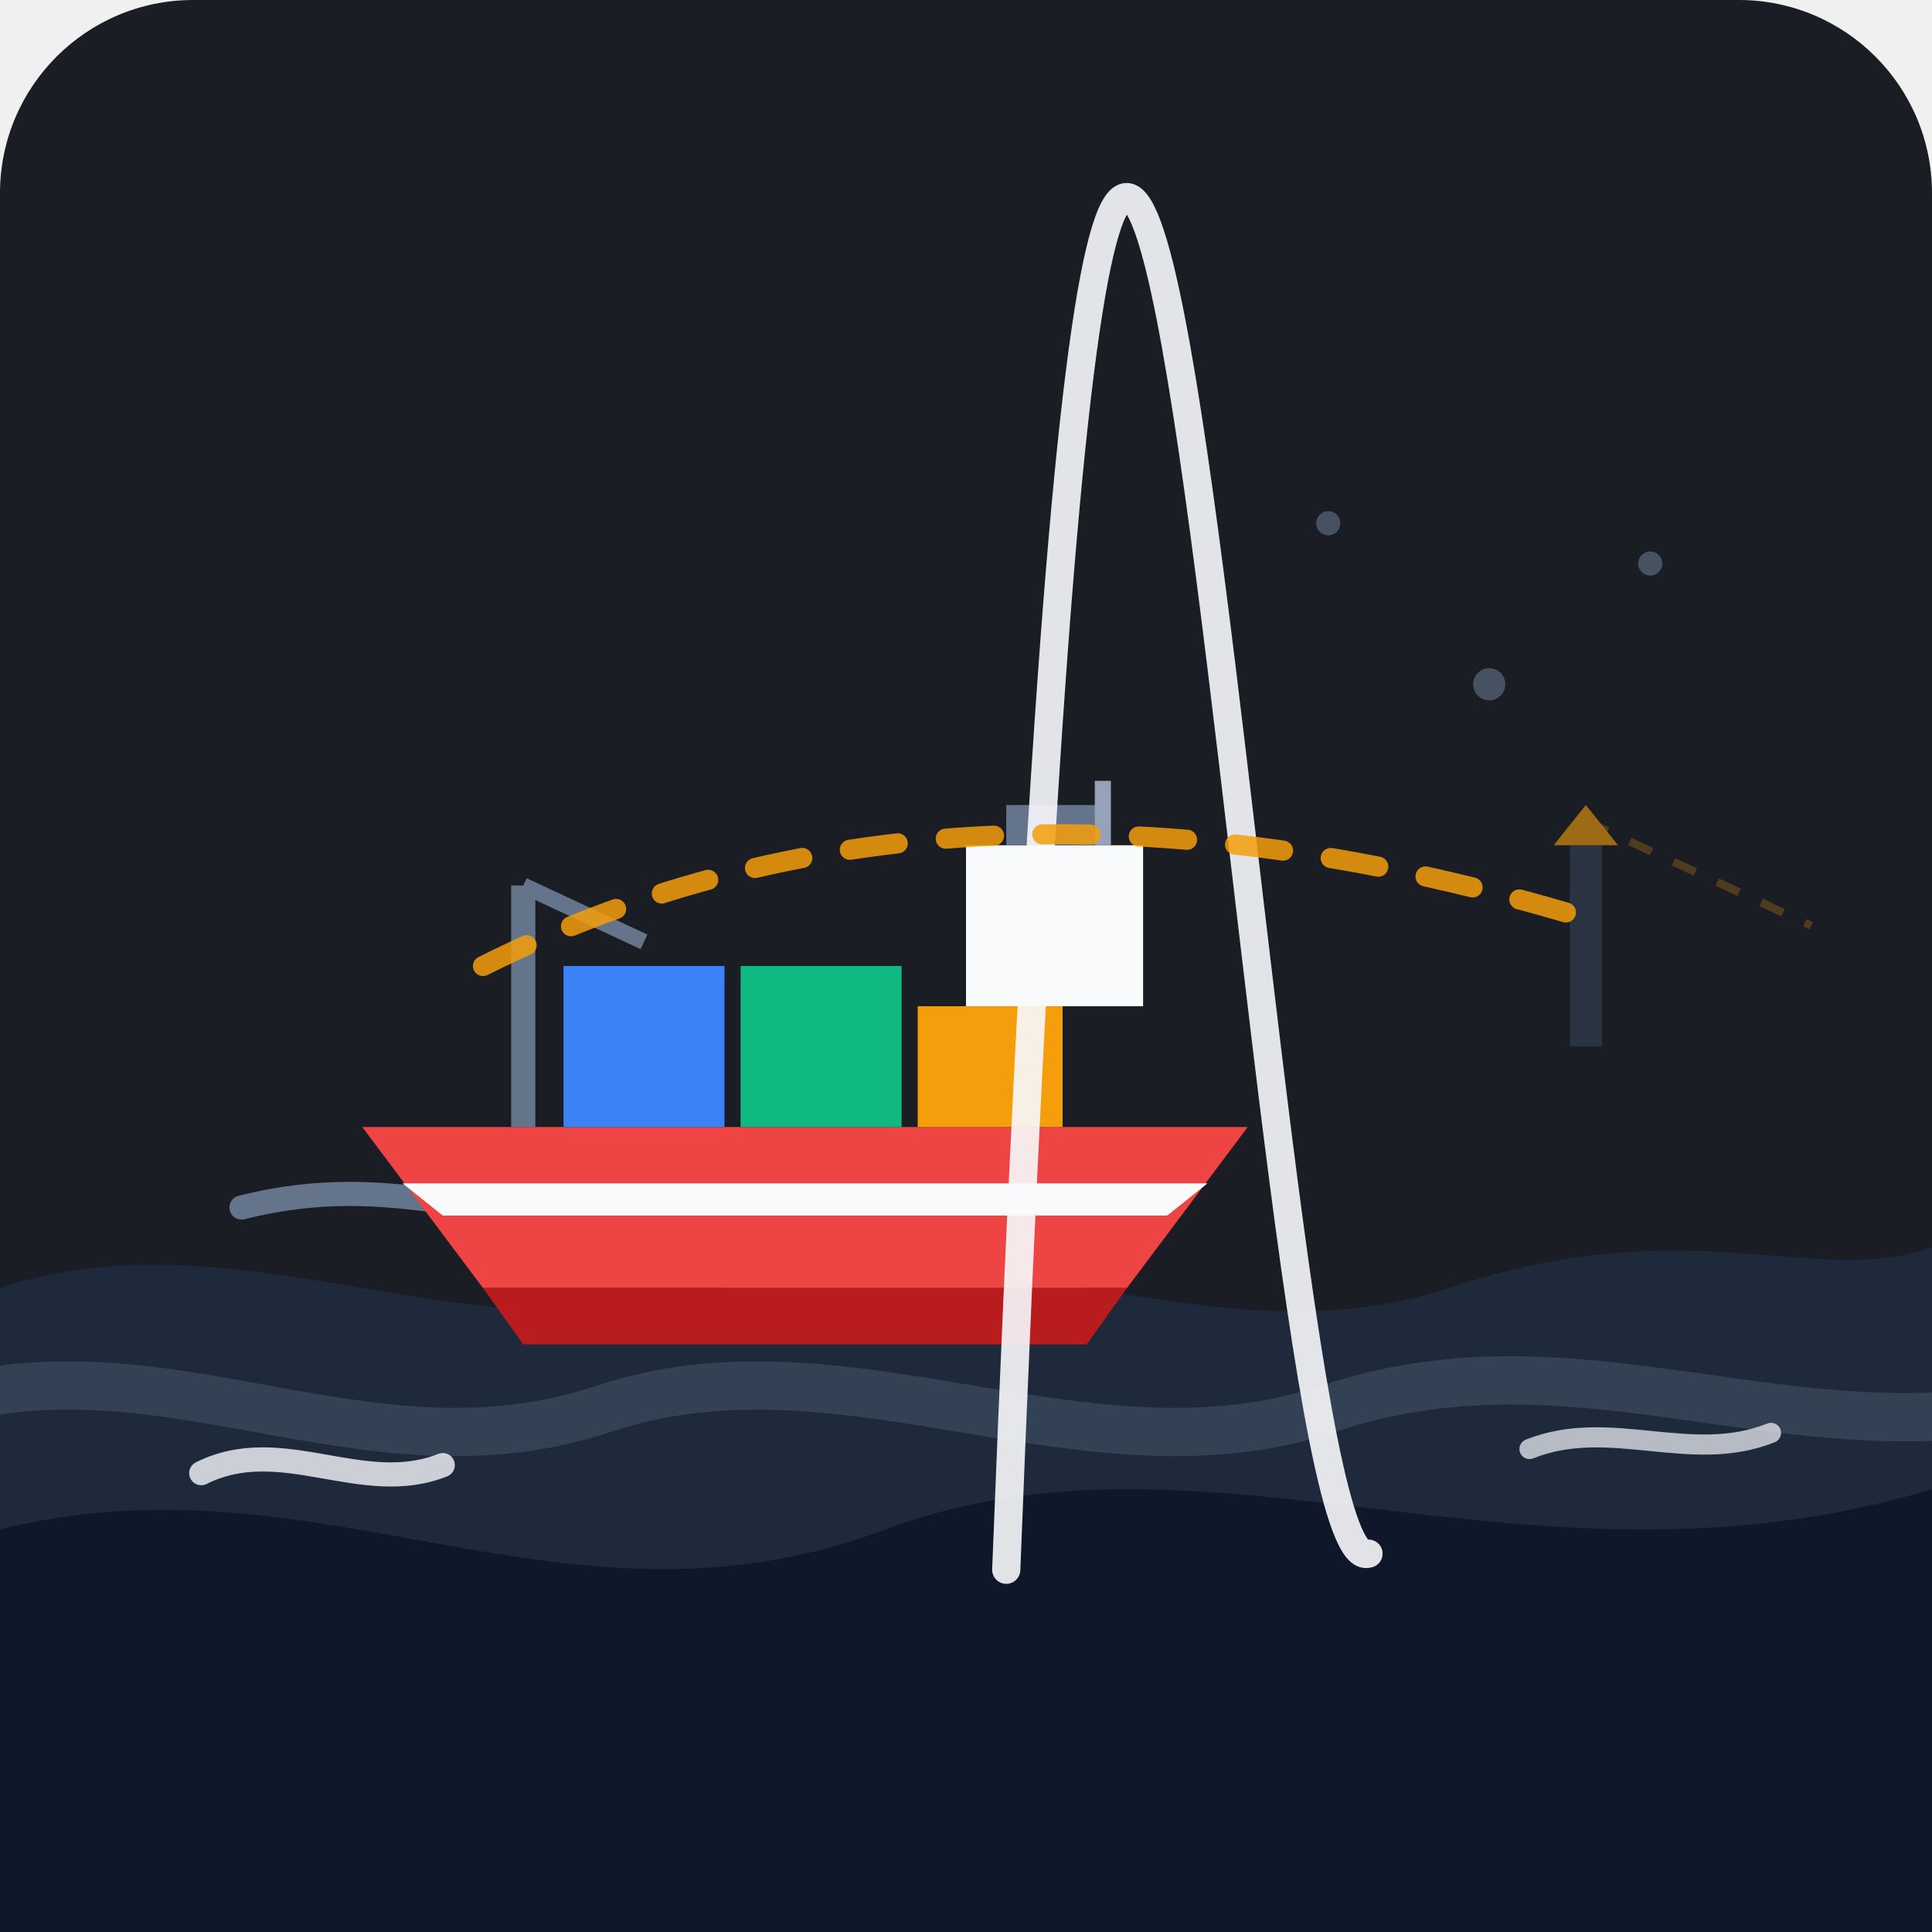
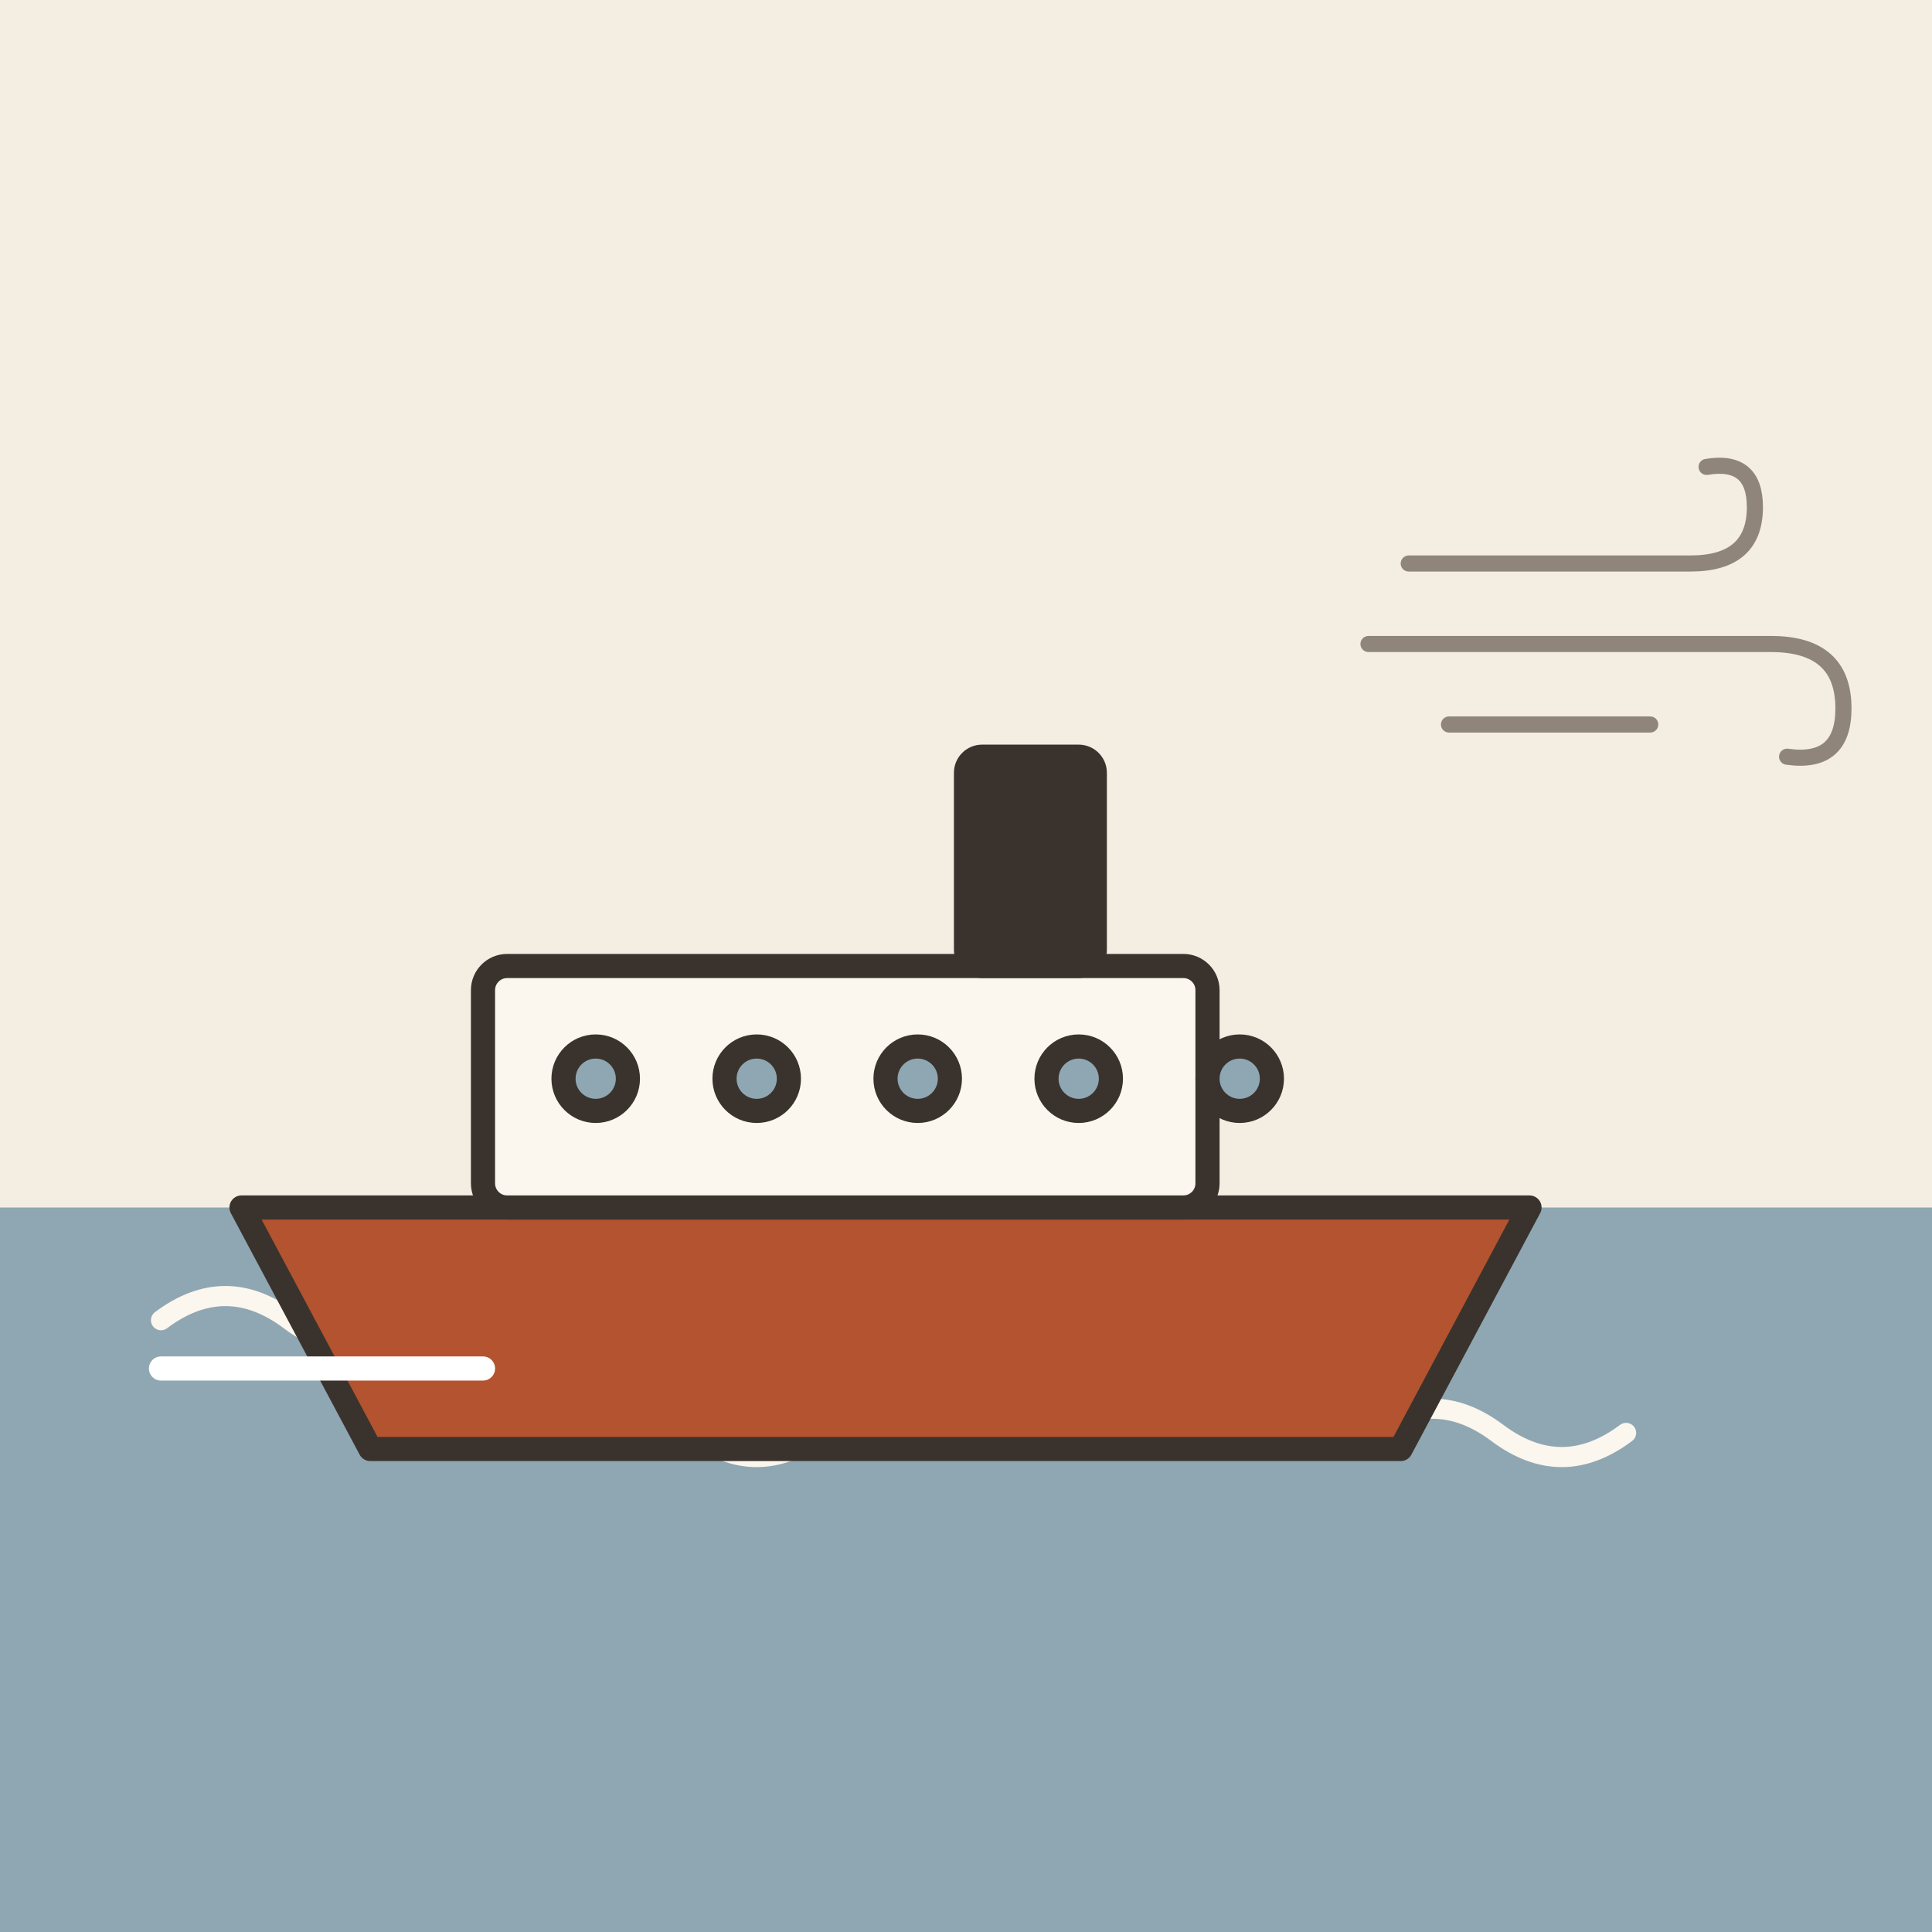
- <svg xmlns="http://www.w3.org/2000/svg" width="240" height="240" viewBox="0 0 240">
-   <rect width="240" height="240" rx="24" fill="#1A1D24" />
-   <g opacity="0.6">
-     <circle cx="185" cy="85" r="2" fill="#64748B" />
-     <circle cx="205" cy="70" r="1.5" fill="#64748B" />
-     <circle cx="165" cy="65" r="1.5" fill="#64748B" />
-     <rect x="195" y="105" width="4" height="25" fill="#334155" />
-     <path d="M193 105L197 100L201 105Z" fill="#F59E0B" />
-     <path d="M197 102L225 115" stroke="#F59E0B" stroke-width="1" stroke-dasharray="3 3" opacity="0.4" />
+ <svg xmlns="http://www.w3.org/2000/svg" viewBox="0 0 240 240" data-style="editorial">
+   <rect width="240" height="240" fill="#F4EDE2" />
+   <rect x="0" y="150" width="240" height="90" rx="0" fill="#8FA7B3" />
+   <path d="M20 164q8 -6 16 0t16 0" fill="none" stroke="#FBF6EE" stroke-width="2.5" stroke-linecap="round" stroke-linejoin="round" />
+   <path d="M70 178q8 -6 16 0t16 0" fill="none" stroke="#FBF6EE" stroke-width="2.5" stroke-linecap="round" stroke-linejoin="round" />
+   <path d="M120 164q8 -6 16 0t16 0" fill="none" stroke="#FBF6EE" stroke-width="2.5" stroke-linecap="round" stroke-linejoin="round" />
+   <path d="M170 178q8 -6 16 0t16 0" fill="none" stroke="#FBF6EE" stroke-width="2.5" stroke-linecap="round" stroke-linejoin="round" />
+   <g transform="translate(110 150)">
+     <path d="M-80 0L80 0L64 30L-64 30Z" fill="#B4532F" stroke="#3A332D" stroke-width="3" stroke-linecap="round" stroke-linejoin="round" />
+     <rect x="-50" y="-30" width="90" height="30" rx="3" fill="#FBF6EE" stroke="#3A332D" stroke-width="3" stroke-linecap="round" stroke-linejoin="round" />
+     <circle cx="-36" cy="-16" r="4" fill="#8FA7B3" stroke="#3A332D" stroke-width="3" stroke-linecap="round" stroke-linejoin="round" />
+     <circle cx="-16" cy="-16" r="4" fill="#8FA7B3" stroke="#3A332D" stroke-width="3" stroke-linecap="round" stroke-linejoin="round" />
+     <circle cx="4" cy="-16" r="4" fill="#8FA7B3" stroke="#3A332D" stroke-width="3" stroke-linecap="round" stroke-linejoin="round" />
+     <circle cx="24" cy="-16" r="4" fill="#8FA7B3" stroke="#3A332D" stroke-width="3" stroke-linecap="round" stroke-linejoin="round" />
+     <circle cx="44" cy="-16" r="4" fill="#8FA7B3" stroke="#3A332D" stroke-width="3" stroke-linecap="round" stroke-linejoin="round" />
+     <rect x="10" y="-56" width="16" height="26" rx="2" fill="#3A332D" stroke="#3A332D" stroke-width="3" stroke-linecap="round" stroke-linejoin="round" />
  </g>
-   <path d="M0 160C30 150 60 170 90 160C120 150 150 170 180 160C210 150 225 160 240 155V210H0V160Z" fill="#1E293B" />
-   <path d="M-10 175C20 165 45 185 75 175C105 165 135 185 165 175C195 165 220 180 250 175" fill="none" stroke="#334155" stroke-width="6" stroke-linecap="round" />
-   <g transform="translate(45, 95)">
-     <path d="M -15 55 C 5 50 15 58 35 55" fill="none" stroke="#64748B" stroke-width="3" stroke-linecap="round" />
-     <path d="M0 45H110L95 65H15L0 45Z" fill="#EF4444" />
-     <path d="M15 65L95 65L90 72H20L15 65Z" fill="#B91C1C" />
-     <path d="M5 52H105L100 56H10L5 52Z" fill="#F8FAFC" />
-     <rect x="25" y="25" width="20" height="20" fill="#3B82F6" />
-     <rect x="47" y="25" width="20" height="20" fill="#10B981" />
-     <rect x="69" y="30" width="18" height="15" fill="#F59E0B" />
-     <rect x="75" y="10" width="22" height="20" fill="#F8FAFC" />
-     <rect x="80" y="5" width="12" height="5" fill="#64748B" />
-     <line x1="92" y1="2" x2="92" y2="10" stroke="#94A3B8" stroke-width="2" />
-     <line x1="20" y1="45" x2="20" y2="15" stroke="#64748B" stroke-width="3" />
-     <line x1="20" y1="15" x2="35" y2="22" stroke="#64748B" stroke-width="2" />
+   <path d="M20 170L60 170" fill="none" stroke="#FFFFFF" stroke-width="3" stroke-linecap="round" stroke-linejoin="round" />
+   <g transform="translate(200 80) scale(0.5 0.5)">
+     <path d="M-50 -20L20 -20Q36 -20 36 -34Q36 -46 24 -44" fill="none" stroke="#8F857A" stroke-width="4" stroke-linecap="round" stroke-linejoin="round" />
+     <path d="M-60 0L40 0Q58 0 58 16Q58 30 44 28" fill="none" stroke="#8F857A" stroke-width="4" stroke-linecap="round" stroke-linejoin="round" />
+     <path d="M-40 20L10 20" fill="none" stroke="#8F857A" stroke-width="4" stroke-linecap="round" stroke-linejoin="round" />
  </g>
-   <path d="M0 190C40 180 70 205 110 190C150 175 190 200 240 185V240H0V190Z" fill="#0F172A" />
-   <path d="M25 183C35 178 45 186 55 182" fill="none" stroke="#F8FAFC" stroke-width="3" stroke-linecap="round" opacity="0.8" />
-   <path d="M125 195C140-190 155 198 170 193" fill="none" stroke="#F8FAFC" stroke-width="3.5" stroke-linecap="round" opacity="0.9" />
-   <path d="M190 180C200 176 210 182 220 178" fill="none" stroke="#F8FAFC" stroke-width="2.5" stroke-linecap="round" opacity="0.7" />
-   <path d="M 60 120 Q 120 90 200 115" fill="none" stroke="#F59E0B" stroke-width="2.5" stroke-dasharray="6 6" stroke-linecap="round" opacity="0.85" />
</svg>
